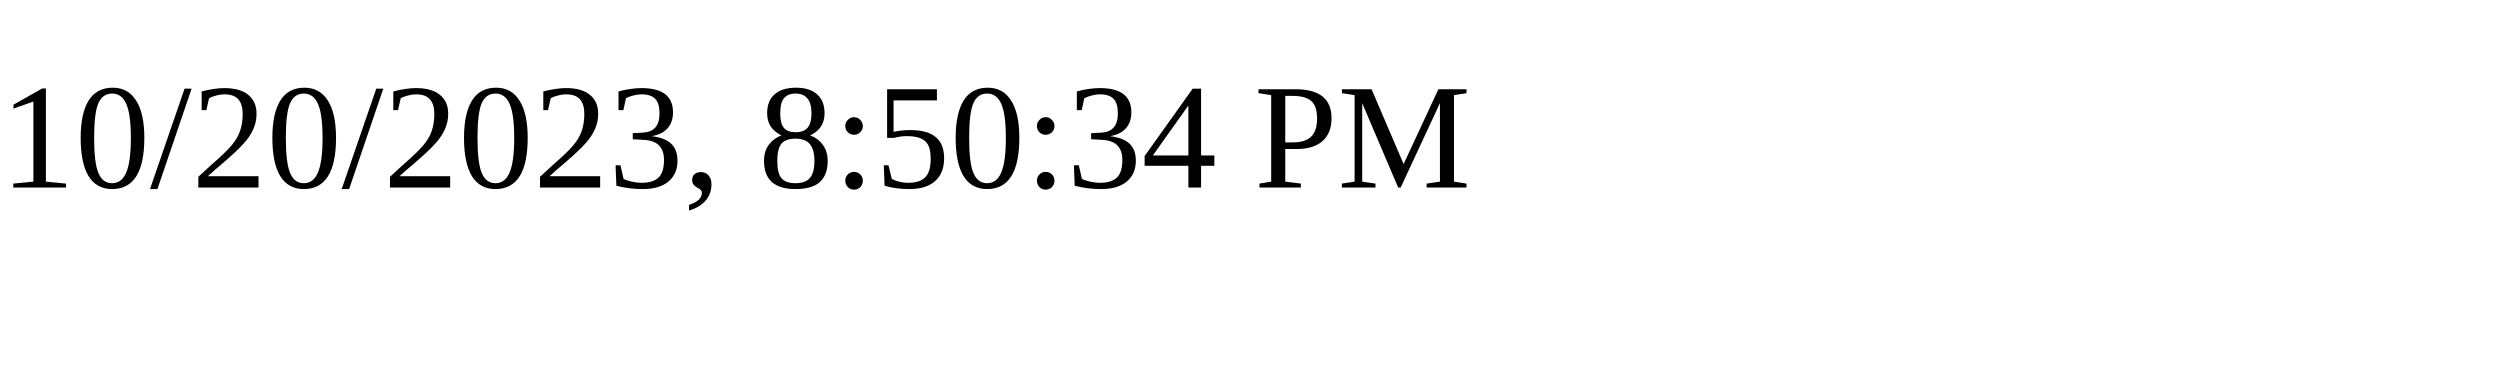
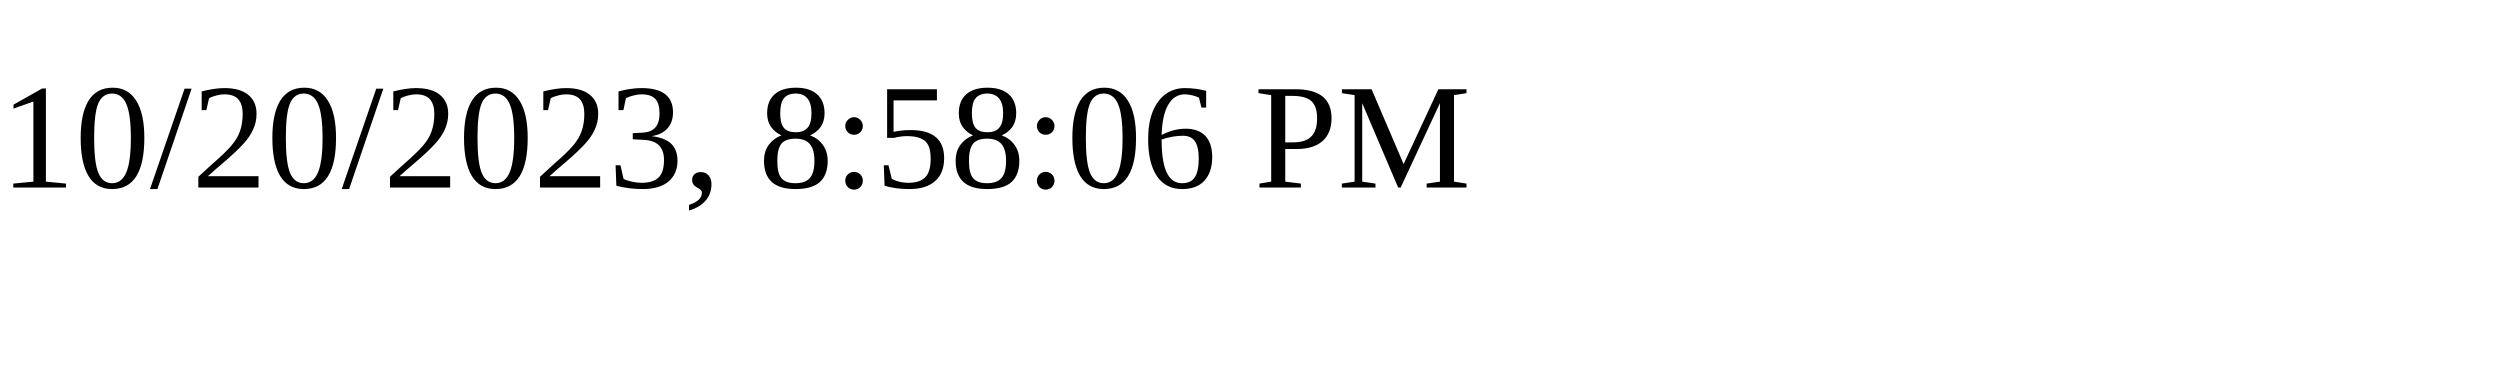
<svg xmlns="http://www.w3.org/2000/svg" height="30" width="200">
-   <text x="0" y="15">10/20/2023, 8:50:34 PM</text>
+   <text x="0" y="15">10/20/2023, 8:58:06 PM</text>
</svg>
